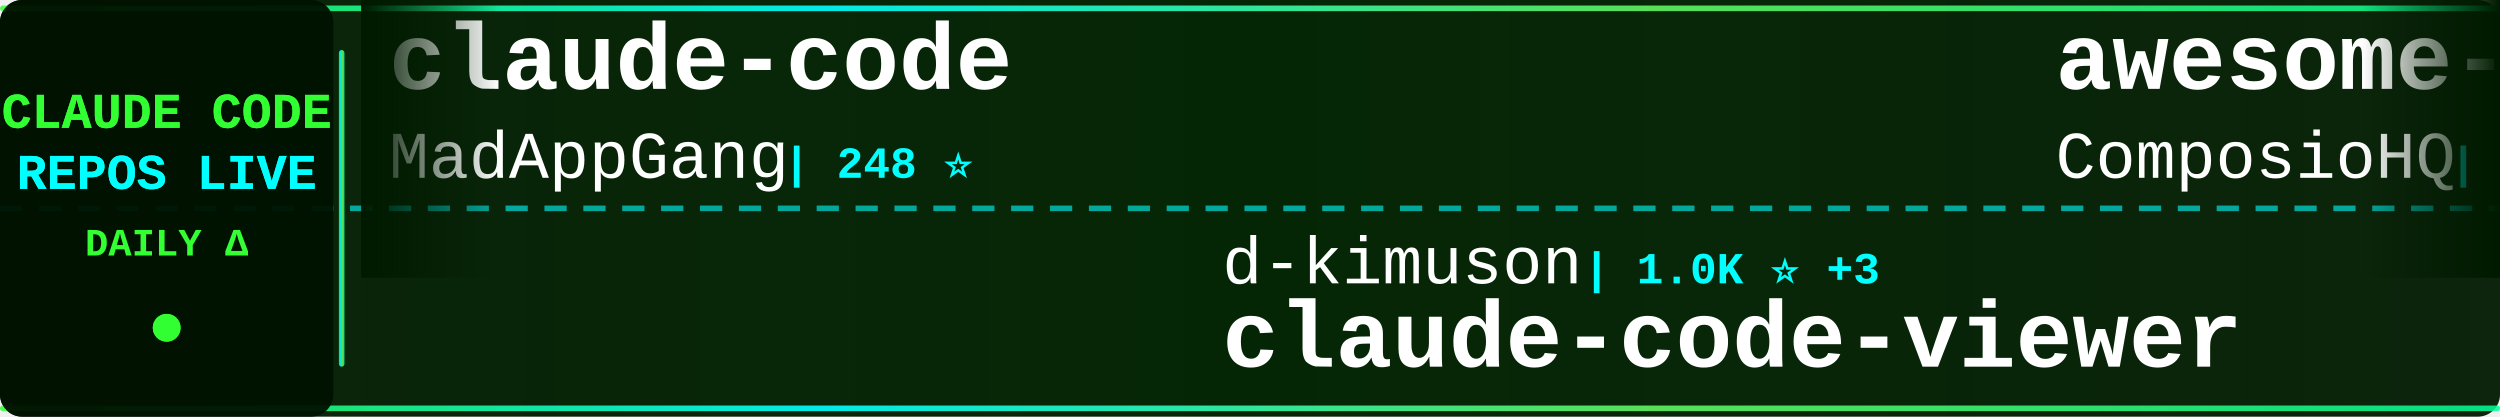
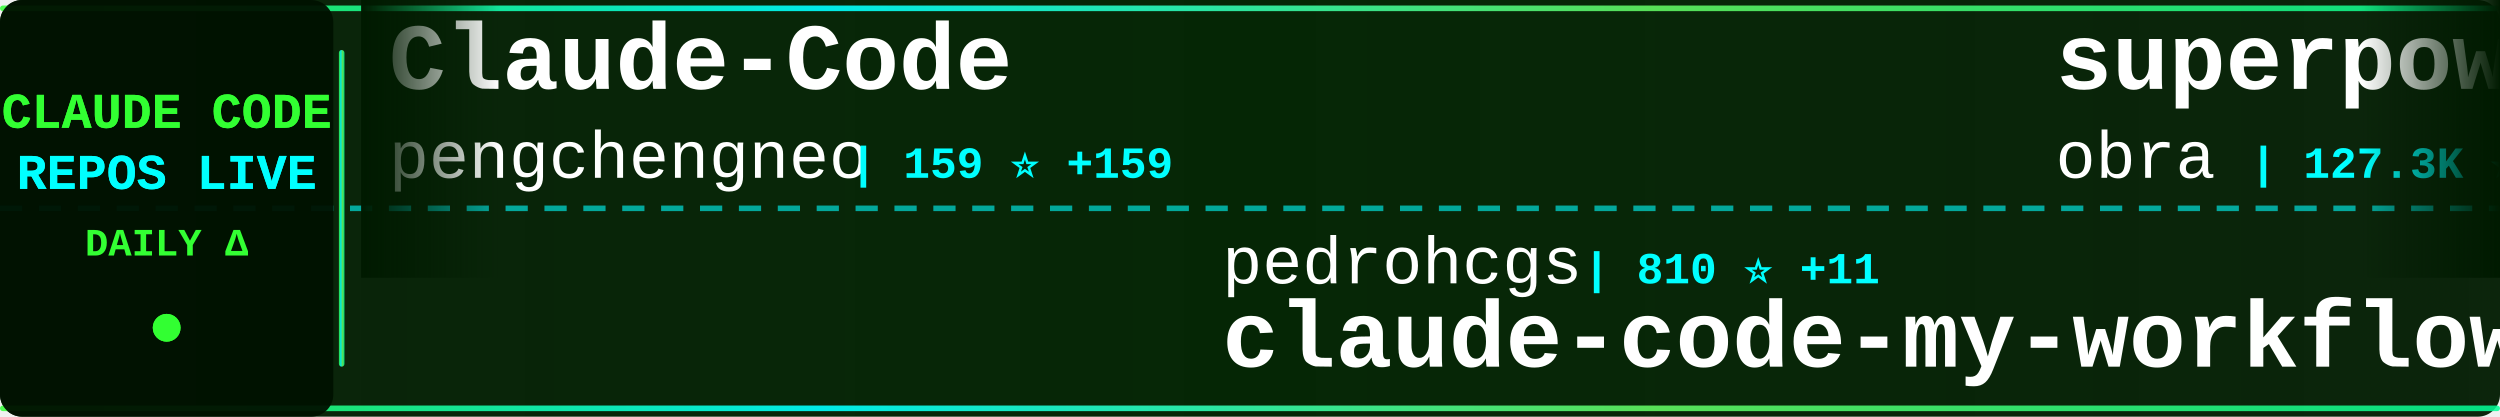
<svg xmlns="http://www.w3.org/2000/svg" width="900" height="150">
  <defs>
    <linearGradient id="tickerBg" x1="0%" y1="0%" x2="100%" y2="0%">
      <stop offset="0%" style="stop-color:#001a00;stop-opacity:0.95" />
      <stop offset="50%" style="stop-color:#002200;stop-opacity:0.98" />
      <stop offset="100%" style="stop-color:#001a00;stop-opacity:0.95" />
    </linearGradient>
    <linearGradient id="borderGrad" x1="0%" y1="0%" x2="100%" y2="0%">
      <stop offset="0%" style="stop-color:#33ff33;stop-opacity:0.85">
        <animate attributeName="stop-opacity" values="0.85;1;0.85" dur="2s" repeatCount="indefinite" />
      </stop>
      <stop offset="33%" style="stop-color:#00ffff;stop-opacity:0.9">
        <animate attributeName="stop-opacity" values="0.9;1;0.9" dur="2.2s" repeatCount="indefinite" />
      </stop>
      <stop offset="66%" style="stop-color:#66ff66;stop-opacity:0.85">
        <animate attributeName="stop-opacity" values="0.85;1;0.85" dur="1.8s" repeatCount="indefinite" />
      </stop>
      <stop offset="100%" style="stop-color:#00ff99;stop-opacity:0.85">
        <animate attributeName="stop-opacity" values="0.85;1;0.85" dur="2s" repeatCount="indefinite" />
      </stop>
    </linearGradient>
    <filter id="textGlow">
      <feGaussianBlur stdDeviation="0.1" result="coloredBlur" />
      <feMerge>
        <feMergeNode in="coloredBlur" />
        <feMergeNode in="SourceGraphic" />
      </feMerge>
    </filter>
    <filter id="metricGlow">
      <feGaussianBlur stdDeviation="0.2" result="coloredBlur" />
      <feMerge>
        <feMergeNode in="coloredBlur" />
        <feMergeNode in="SourceGraphic" />
      </feMerge>
    </filter>
    <linearGradient id="leftFade" x1="0%" y1="0%" x2="100%" y2="0%">
      <stop offset="0%" style="stop-color:#001a00;stop-opacity:1" />
      <stop offset="100%" style="stop-color:#001a00;stop-opacity:0" />
    </linearGradient>
    <linearGradient id="rightFade" x1="0%" y1="0%" x2="100%" y2="0%">
      <stop offset="0%" style="stop-color:#001a00;stop-opacity:0" />
      <stop offset="100%" style="stop-color:#001a00;stop-opacity:1" />
    </linearGradient>
  </defs>
  <rect width="900" height="150" fill="url(#tickerBg)" rx="8" />
  <rect x="0" y="2" width="900" height="2" fill="url(#borderGrad)" rx="1" />
  <rect x="0" y="146" width="900" height="2" fill="url(#borderGrad)" rx="1" />
  <line x1="0" y1="75" x2="900" y2="75" stroke="#00ffff" stroke-width="2" stroke-dasharray="8 6" opacity="0.6" />
  <rect x="0" y="0" width="120" height="150" fill="#001100" opacity="0.95" rx="8" />
  <text x="60" y="46" font-family="'Courier New', monospace" font-size="18" font-weight="bold" fill="#33ff33" text-anchor="middle" filter="url(#textGlow)">
    CLAUDE CODE
  </text>
  <text x="60" y="68" font-family="'Courier New', monospace" font-size="18" font-weight="bold" fill="#00ffff" text-anchor="middle" filter="url(#textGlow)">
    REPOS LIVE
  </text>
  <text x="60" y="92" font-family="'Courier New', monospace" font-size="14" font-weight="bold" fill="#33ff33" text-anchor="middle">
    DAILY Δ
  </text>
  <circle cx="60" cy="118" r="5" fill="#33ff33" filter="url(#metricGlow)">
    <animate attributeName="r" values="4;6;4" dur="1.5s" repeatCount="indefinite" />
    <animate attributeName="opacity" values="0.6;1;0.6" dur="1.5s" repeatCount="indefinite" />
  </circle>
  <rect x="122" y="18" width="2" height="114" fill="url(#borderGrad)" rx="1" />
  <clipPath id="tickerClip">
    <rect x="130" y="0" width="770" height="150" />
  </clipPath>
  <g clip-path="url(#tickerClip)">
    <g id="tickerItems">
      <animateTransform attributeName="transform" attributeType="XML" type="translate" from="0 0" to="-3000 0" dur="54s" repeatCount="indefinite" />
      <g transform="translate(0, 0)">
-         <text x="140" y="32" font-family="'Courier New', monospace" font-size="34" font-weight="bold" fill="#ffffff">claude-code</text>
-         <text x="140" y="64" font-family="'Courier New', monospace" font-size="24" font-weight="normal" fill="#ffffff" opacity="1.0">MadAppGang</text>
-         <text x="282" y="64" font-family="'Courier New', monospace" font-size="16" font-weight="bold" fill="#00ffff"> | 248 ⭐</text>
+         <text x="140" y="32" font-family="'Courier New', monospace" font-size="34" font-weight="bold" fill="#ffffff">Claude-Code</text>
+         <text x="140" y="64" font-family="'Courier New', monospace" font-size="24" font-weight="normal" fill="#ffffff" opacity="1.0">pengchengneo</text>
+         <text x="306" y="64" font-family="'Courier New', monospace" font-size="16" font-weight="bold" fill="#00ffff"> | 159 ⭐ +159</text>
      </g>
      <g transform="translate(300, 0)">
+         <text x="140" y="102" font-family="'Courier New', monospace" font-size="24" font-weight="normal" fill="#ffffff" opacity="1.0">pedrohcgs</text>
+         <text x="270" y="102" font-family="'Courier New', monospace" font-size="16" font-weight="bold" fill="#00ffff"> | 810 ⭐ +11</text>
+         <text x="140" y="132" font-family="'Courier New', monospace" font-size="34" font-weight="bold" fill="#ffffff">claude-code-my-workflow</text>
+       </g>
+       <g transform="translate(600, 0)">
+         <text x="140" y="32" font-family="'Courier New', monospace" font-size="34" font-weight="bold" fill="#ffffff">superpowers</text>
+         <text x="140" y="64" font-family="'Courier New', monospace" font-size="24" font-weight="normal" fill="#ffffff" opacity="1.0">obra</text>
+         <text x="210" y="64" font-family="'Courier New', monospace" font-size="16" font-weight="bold" fill="#00ffff"> | 127.3K ⭐ +2.6K</text>
+       </g>
+       <g transform="translate(900, 0)">
+         <text x="140" y="102" font-family="'Courier New', monospace" font-size="24" font-weight="normal" fill="#ffffff" opacity="1.0">disler</text>
+         <text x="234" y="102" font-family="'Courier New', monospace" font-size="16" font-weight="bold" fill="#00ffff"> | 1.3K ⭐ +6</text>
+         <text x="140" y="132" font-family="'Courier New', monospace" font-size="34" font-weight="bold" fill="#ffffff">claude-code-hooks-multi-...</text>
+       </g>
+       <g transform="translate(1200, 0)">
+         <text x="140" y="32" font-family="'Courier New', monospace" font-size="34" font-weight="bold" fill="#ffffff">claude-code-requirements...</text>
+         <text x="140" y="64" font-family="'Courier New', monospace" font-size="24" font-weight="normal" fill="#ffffff" opacity="1.0">rizethereum</text>
+         <text x="294" y="64" font-family="'Courier New', monospace" font-size="16" font-weight="bold" fill="#00ffff"> | 1.8K ⭐ +1</text>
+       </g>
+       <g transform="translate(1500, 0)">
+         <text x="140" y="102" font-family="'Courier New', monospace" font-size="24" font-weight="normal" fill="#ffffff" opacity="1.0">Alishahryar1</text>
+         <text x="306" y="102" font-family="'Courier New', monospace" font-size="16" font-weight="bold" fill="#00ffff"> | 1.3K ⭐ +31</text>
+         <text x="140" y="132" font-family="'Courier New', monospace" font-size="34" font-weight="bold" fill="#ffffff">free-claude-code</text>
+       </g>
+       <g transform="translate(1800, 0)">
+         <text x="140" y="32" font-family="'Courier New', monospace" font-size="34" font-weight="bold" fill="#ffffff">claude-code-proxy</text>
+         <text x="140" y="64" font-family="'Courier New', monospace" font-size="24" font-weight="normal" fill="#ffffff" opacity="1.0">fuergaosi233</text>
+         <text x="306" y="64" font-family="'Courier New', monospace" font-size="16" font-weight="bold" fill="#00ffff"> | 2.3K ⭐ +14</text>
+       </g>
+       <g transform="translate(2100, 0)">
+         <text x="140" y="102" font-family="'Courier New', monospace" font-size="24" font-weight="normal" fill="#ffffff" opacity="1.0">FlorianBruniaux</text>
+         <text x="342" y="102" font-family="'Courier New', monospace" font-size="16" font-weight="bold" fill="#00ffff"> | 2.6K ⭐ +63</text>
+         <text x="140" y="132" font-family="'Courier New', monospace" font-size="34" font-weight="bold" fill="#ffffff">claude-code-ultimate-gui...</text>
+       </g>
+       <g transform="translate(2400, 0)">
+         <text x="140" y="32" font-family="'Courier New', monospace" font-size="34" font-weight="bold" fill="#ffffff">Claude-Code-Game-Studios</text>
+         <text x="140" y="64" font-family="'Courier New', monospace" font-size="24" font-weight="normal" fill="#ffffff" opacity="1.0">Donchitos</text>
+         <text x="270" y="64" font-family="'Courier New', monospace" font-size="16" font-weight="bold" fill="#00ffff"> | 7.6K ⭐ +215</text>
+       </g>
+       <g transform="translate(2700, 0)">
        <text x="140" y="102" font-family="'Courier New', monospace" font-size="24" font-weight="normal" fill="#ffffff" opacity="1.0">d-kimuson</text>
-         <text x="270" y="102" font-family="'Courier New', monospace" font-size="16" font-weight="bold" fill="#00ffff"> | 1.0K ⭐ +3</text>
+         <text x="270" y="102" font-family="'Courier New', monospace" font-size="16" font-weight="bold" fill="#00ffff"> | 1.0K ⭐ +7</text>
        <text x="140" y="132" font-family="'Courier New', monospace" font-size="34" font-weight="bold" fill="#ffffff">claude-code-viewer</text>
      </g>
-       <g transform="translate(600, 0)">
-         <text x="140" y="32" font-family="'Courier New', monospace" font-size="34" font-weight="bold" fill="#ffffff">awesome-claude-skills</text>
-         <text x="140" y="64" font-family="'Courier New', monospace" font-size="24" font-weight="normal" fill="#ffffff" opacity="1.0">ComposioHQ</text>
-         <text x="282" y="64" font-family="'Courier New', monospace" font-size="16" font-weight="bold" fill="#00ffff"> | 49.6K ⭐ +384</text>
-       </g>
-       <g transform="translate(900, 0)">
-         <text x="140" y="102" font-family="'Courier New', monospace" font-size="24" font-weight="normal" fill="#ffffff" opacity="1.0">alirezarezvani</text>
-         <text x="330" y="102" font-family="'Courier New', monospace" font-size="16" font-weight="bold" fill="#00ffff"> | 658 ⭐ +1</text>
-         <text x="140" y="132" font-family="'Courier New', monospace" font-size="34" font-weight="bold" fill="#ffffff">claude-code-tresor</text>
-       </g>
-       <g transform="translate(1200, 0)">
-         <text x="140" y="32" font-family="'Courier New', monospace" font-size="34" font-weight="bold" fill="#ffffff">bkit-claude-code</text>
-         <text x="140" y="64" font-family="'Courier New', monospace" font-size="24" font-weight="normal" fill="#ffffff" opacity="1.0">popup-studio-ai</text>
-         <text x="342" y="64" font-family="'Courier New', monospace" font-size="16" font-weight="bold" fill="#00ffff"> | 458 ⭐ +6</text>
-       </g>
-       <g transform="translate(1500, 0)">
-         <text x="140" y="102" font-family="'Courier New', monospace" font-size="24" font-weight="normal" fill="#ffffff" opacity="1.0">ghuntley</text>
-         <text x="258" y="102" font-family="'Courier New', monospace" font-size="16" font-weight="bold" fill="#00ffff"> | 875 ⭐</text>
-         <text x="140" y="132" font-family="'Courier New', monospace" font-size="34" font-weight="bold" fill="#ffffff">claude-code-source-code-...</text>
-       </g>
-       <g transform="translate(1800, 0)">
-         <text x="140" y="32" font-family="'Courier New', monospace" font-size="34" font-weight="bold" fill="#ffffff">claude-code-spec-workflo...</text>
-         <text x="140" y="64" font-family="'Courier New', monospace" font-size="24" font-weight="normal" fill="#ffffff" opacity="1.0">Pimzino</text>
-         <text x="246" y="64" font-family="'Courier New', monospace" font-size="16" font-weight="bold" fill="#00ffff"> | 3.6K ⭐ +4</text>
-       </g>
-       <g transform="translate(2100, 0)">
-         <text x="140" y="102" font-family="'Courier New', monospace" font-size="24" font-weight="normal" fill="#ffffff" opacity="1.0">jarrodwatts</text>
-         <text x="294" y="102" font-family="'Courier New', monospace" font-size="16" font-weight="bold" fill="#00ffff"> | 15.5K ⭐ +391</text>
-         <text x="140" y="132" font-family="'Courier New', monospace" font-size="34" font-weight="bold" fill="#ffffff">claude-hud</text>
-       </g>
-       <g transform="translate(2400, 0)">
-         <text x="140" y="32" font-family="'Courier New', monospace" font-size="34" font-weight="bold" fill="#ffffff">claude-code-telegram</text>
-         <text x="140" y="64" font-family="'Courier New', monospace" font-size="24" font-weight="normal" fill="#ffffff" opacity="1.0">RichardAtCT</text>
-         <text x="294" y="64" font-family="'Courier New', monospace" font-size="16" font-weight="bold" fill="#00ffff"> | 2.3K ⭐ +9</text>
-       </g>
-       <g transform="translate(2700, 0)">
-         <text x="140" y="102" font-family="'Courier New', monospace" font-size="24" font-weight="normal" fill="#ffffff" opacity="1.0">musistudio</text>
-         <text x="282" y="102" font-family="'Courier New', monospace" font-size="16" font-weight="bold" fill="#00ffff"> | 30.8K ⭐ +100</text>
-         <text x="140" y="132" font-family="'Courier New', monospace" font-size="34" font-weight="bold" fill="#ffffff">claude-code-router</text>
-       </g>
      <g transform="translate(3000, 0)">
-         <text x="140" y="32" font-family="'Courier New', monospace" font-size="34" font-weight="bold" fill="#ffffff">claude-code</text>
-         <text x="140" y="64" font-family="'Courier New', monospace" font-size="24" font-weight="normal" fill="#ffffff" opacity="1.0">MadAppGang</text>
-         <text x="282" y="64" font-family="'Courier New', monospace" font-size="16" font-weight="bold" fill="#00ffff"> | 248 ⭐</text>
+         <text x="140" y="32" font-family="'Courier New', monospace" font-size="34" font-weight="bold" fill="#ffffff">Claude-Code</text>
+         <text x="140" y="64" font-family="'Courier New', monospace" font-size="24" font-weight="normal" fill="#ffffff" opacity="1.0">pengchengneo</text>
+         <text x="306" y="64" font-family="'Courier New', monospace" font-size="16" font-weight="bold" fill="#00ffff"> | 159 ⭐ +159</text>
      </g>
      <g transform="translate(3300, 0)">
-         <text x="140" y="102" font-family="'Courier New', monospace" font-size="24" font-weight="normal" fill="#ffffff" opacity="1.0">d-kimuson</text>
-         <text x="270" y="102" font-family="'Courier New', monospace" font-size="16" font-weight="bold" fill="#00ffff"> | 1.0K ⭐ +3</text>
-         <text x="140" y="132" font-family="'Courier New', monospace" font-size="34" font-weight="bold" fill="#ffffff">claude-code-viewer</text>
+         <text x="140" y="102" font-family="'Courier New', monospace" font-size="24" font-weight="normal" fill="#ffffff" opacity="1.0">pedrohcgs</text>
+         <text x="270" y="102" font-family="'Courier New', monospace" font-size="16" font-weight="bold" fill="#00ffff"> | 810 ⭐ +11</text>
+         <text x="140" y="132" font-family="'Courier New', monospace" font-size="34" font-weight="bold" fill="#ffffff">claude-code-my-workflow</text>
      </g>
      <g transform="translate(3600, 0)">
-         <text x="140" y="32" font-family="'Courier New', monospace" font-size="34" font-weight="bold" fill="#ffffff">awesome-claude-skills</text>
-         <text x="140" y="64" font-family="'Courier New', monospace" font-size="24" font-weight="normal" fill="#ffffff" opacity="1.0">ComposioHQ</text>
-         <text x="282" y="64" font-family="'Courier New', monospace" font-size="16" font-weight="bold" fill="#00ffff"> | 49.6K ⭐ +384</text>
+         <text x="140" y="32" font-family="'Courier New', monospace" font-size="34" font-weight="bold" fill="#ffffff">superpowers</text>
+         <text x="140" y="64" font-family="'Courier New', monospace" font-size="24" font-weight="normal" fill="#ffffff" opacity="1.0">obra</text>
+         <text x="210" y="64" font-family="'Courier New', monospace" font-size="16" font-weight="bold" fill="#00ffff"> | 127.3K ⭐ +2.6K</text>
      </g>
      <g transform="translate(3900, 0)">
-         <text x="140" y="102" font-family="'Courier New', monospace" font-size="24" font-weight="normal" fill="#ffffff" opacity="1.0">alirezarezvani</text>
-         <text x="330" y="102" font-family="'Courier New', monospace" font-size="16" font-weight="bold" fill="#00ffff"> | 658 ⭐ +1</text>
-         <text x="140" y="132" font-family="'Courier New', monospace" font-size="34" font-weight="bold" fill="#ffffff">claude-code-tresor</text>
+         <text x="140" y="102" font-family="'Courier New', monospace" font-size="24" font-weight="normal" fill="#ffffff" opacity="1.0">disler</text>
+         <text x="234" y="102" font-family="'Courier New', monospace" font-size="16" font-weight="bold" fill="#00ffff"> | 1.3K ⭐ +6</text>
+         <text x="140" y="132" font-family="'Courier New', monospace" font-size="34" font-weight="bold" fill="#ffffff">claude-code-hooks-multi-...</text>
      </g>
    </g>
  </g>
  <rect x="130" y="0" width="50" height="100" fill="url(#leftFade)" />
  <rect x="850" y="0" width="50" height="100" fill="url(#rightFade)" />
</svg>
